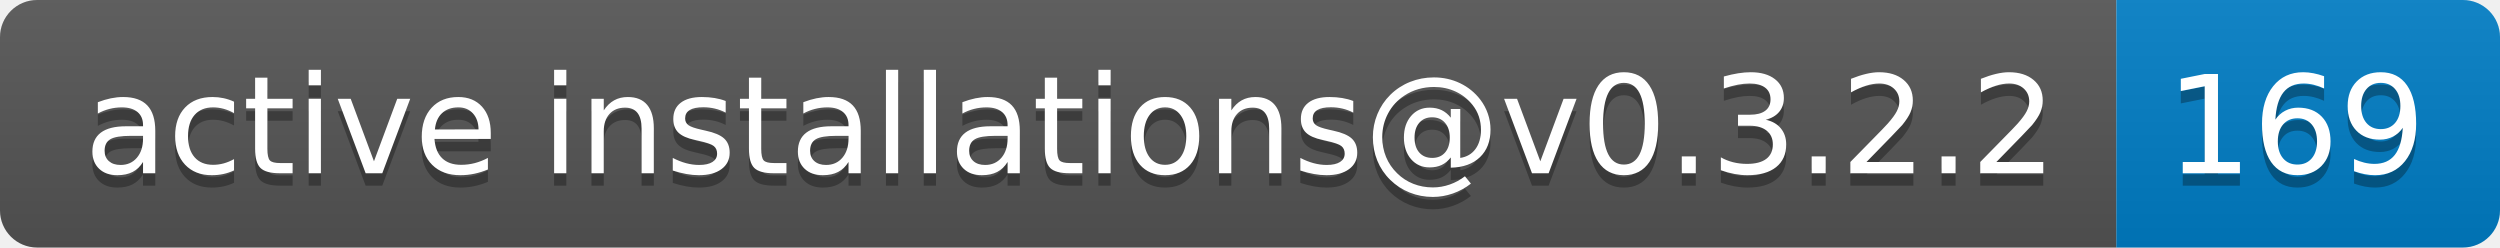
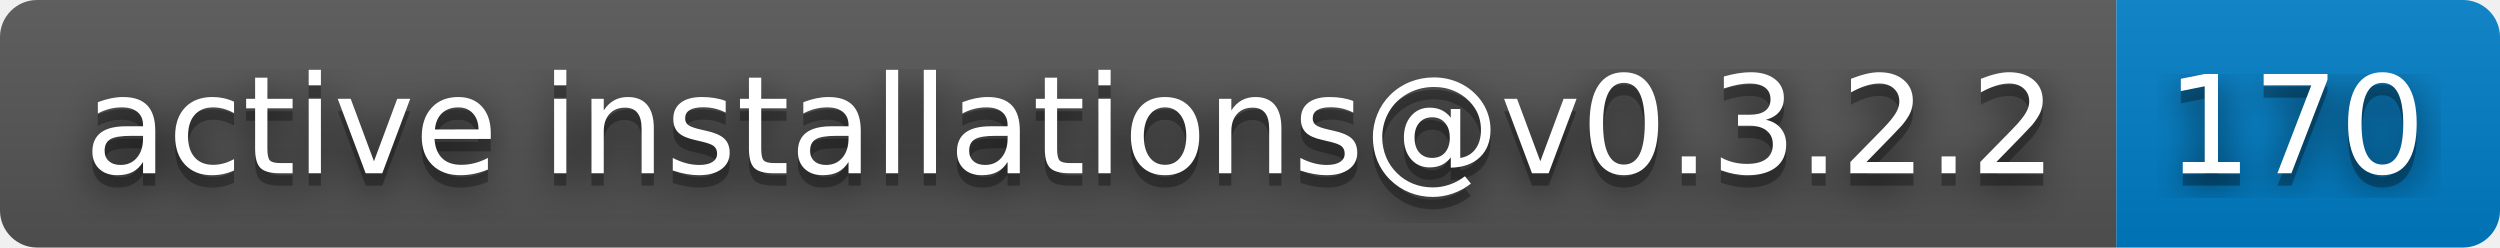
- <svg xmlns="http://www.w3.org/2000/svg" width="202" height="20" role="img" aria-label="active installations@v0.3.2.2: 169">
+ <svg xmlns="http://www.w3.org/2000/svg" width="202" height="20" role="img" aria-label="active installations@v0.3.2.2: 170">
+   <filter id="blur">
+     <feGaussianBlur in="SourceGraphic" stdDeviation="16" />
+   </filter>
  <linearGradient id="s" x2="0" y2="100%">
    <stop offset="0" stop-color="#bbb" stop-opacity=".1" />
    <stop offset="1" stop-opacity=".1" />
  </linearGradient>
  <clipPath id="r">
    <rect width="202" height="20" rx="3" fill="#fff" />
  </clipPath>
  <g clip-path="url(#r)">
    <rect width="171" height="20" fill="#555" />
    <rect x="171" width="31" height="20" fill="#007ec6" />
    <rect width="202" height="20" fill="url(#s)" />
  </g>
  <g fill="#fff" text-anchor="middle" font-family="Verdana,Geneva,DejaVu Sans,sans-serif" text-rendering="geometricPrecision" font-size="110">
+     <text aria-hidden="true" x="865" y="150" fill="#010101" fill-opacity=".80" filter="url(#blur)" transform="scale(.1)" textLength="1610">active installations@v0.3.2.2</text>
    <text aria-hidden="true" x="865" y="150" fill="#010101" fill-opacity=".3" transform="scale(.1)" textLength="1610">active installations@v0.3.2.2</text>
    <text x="865" y="140" transform="scale(.1)" fill="#fff" textLength="1610">active installations@v0.3.2.2</text>
-     <text aria-hidden="true" x="1855" y="150" fill="#010101" fill-opacity=".3" transform="scale(.1)" textLength="210">169</text>
-     <text x="1855" y="140" transform="scale(.1)" fill="#fff" textLength="210">169</text>
+     <text aria-hidden="true" x="1855" y="150" fill="#010101" fill-opacity=".80" filter="url(#blur)" transform="scale(.1)" textLength="210">170</text>
+     <text aria-hidden="true" x="1855" y="150" fill="#010101" fill-opacity=".3" transform="scale(.1)" textLength="210">170</text>
+     <text x="1855" y="140" transform="scale(.1)" fill="#fff" textLength="210">170</text>
  </g>
</svg>
